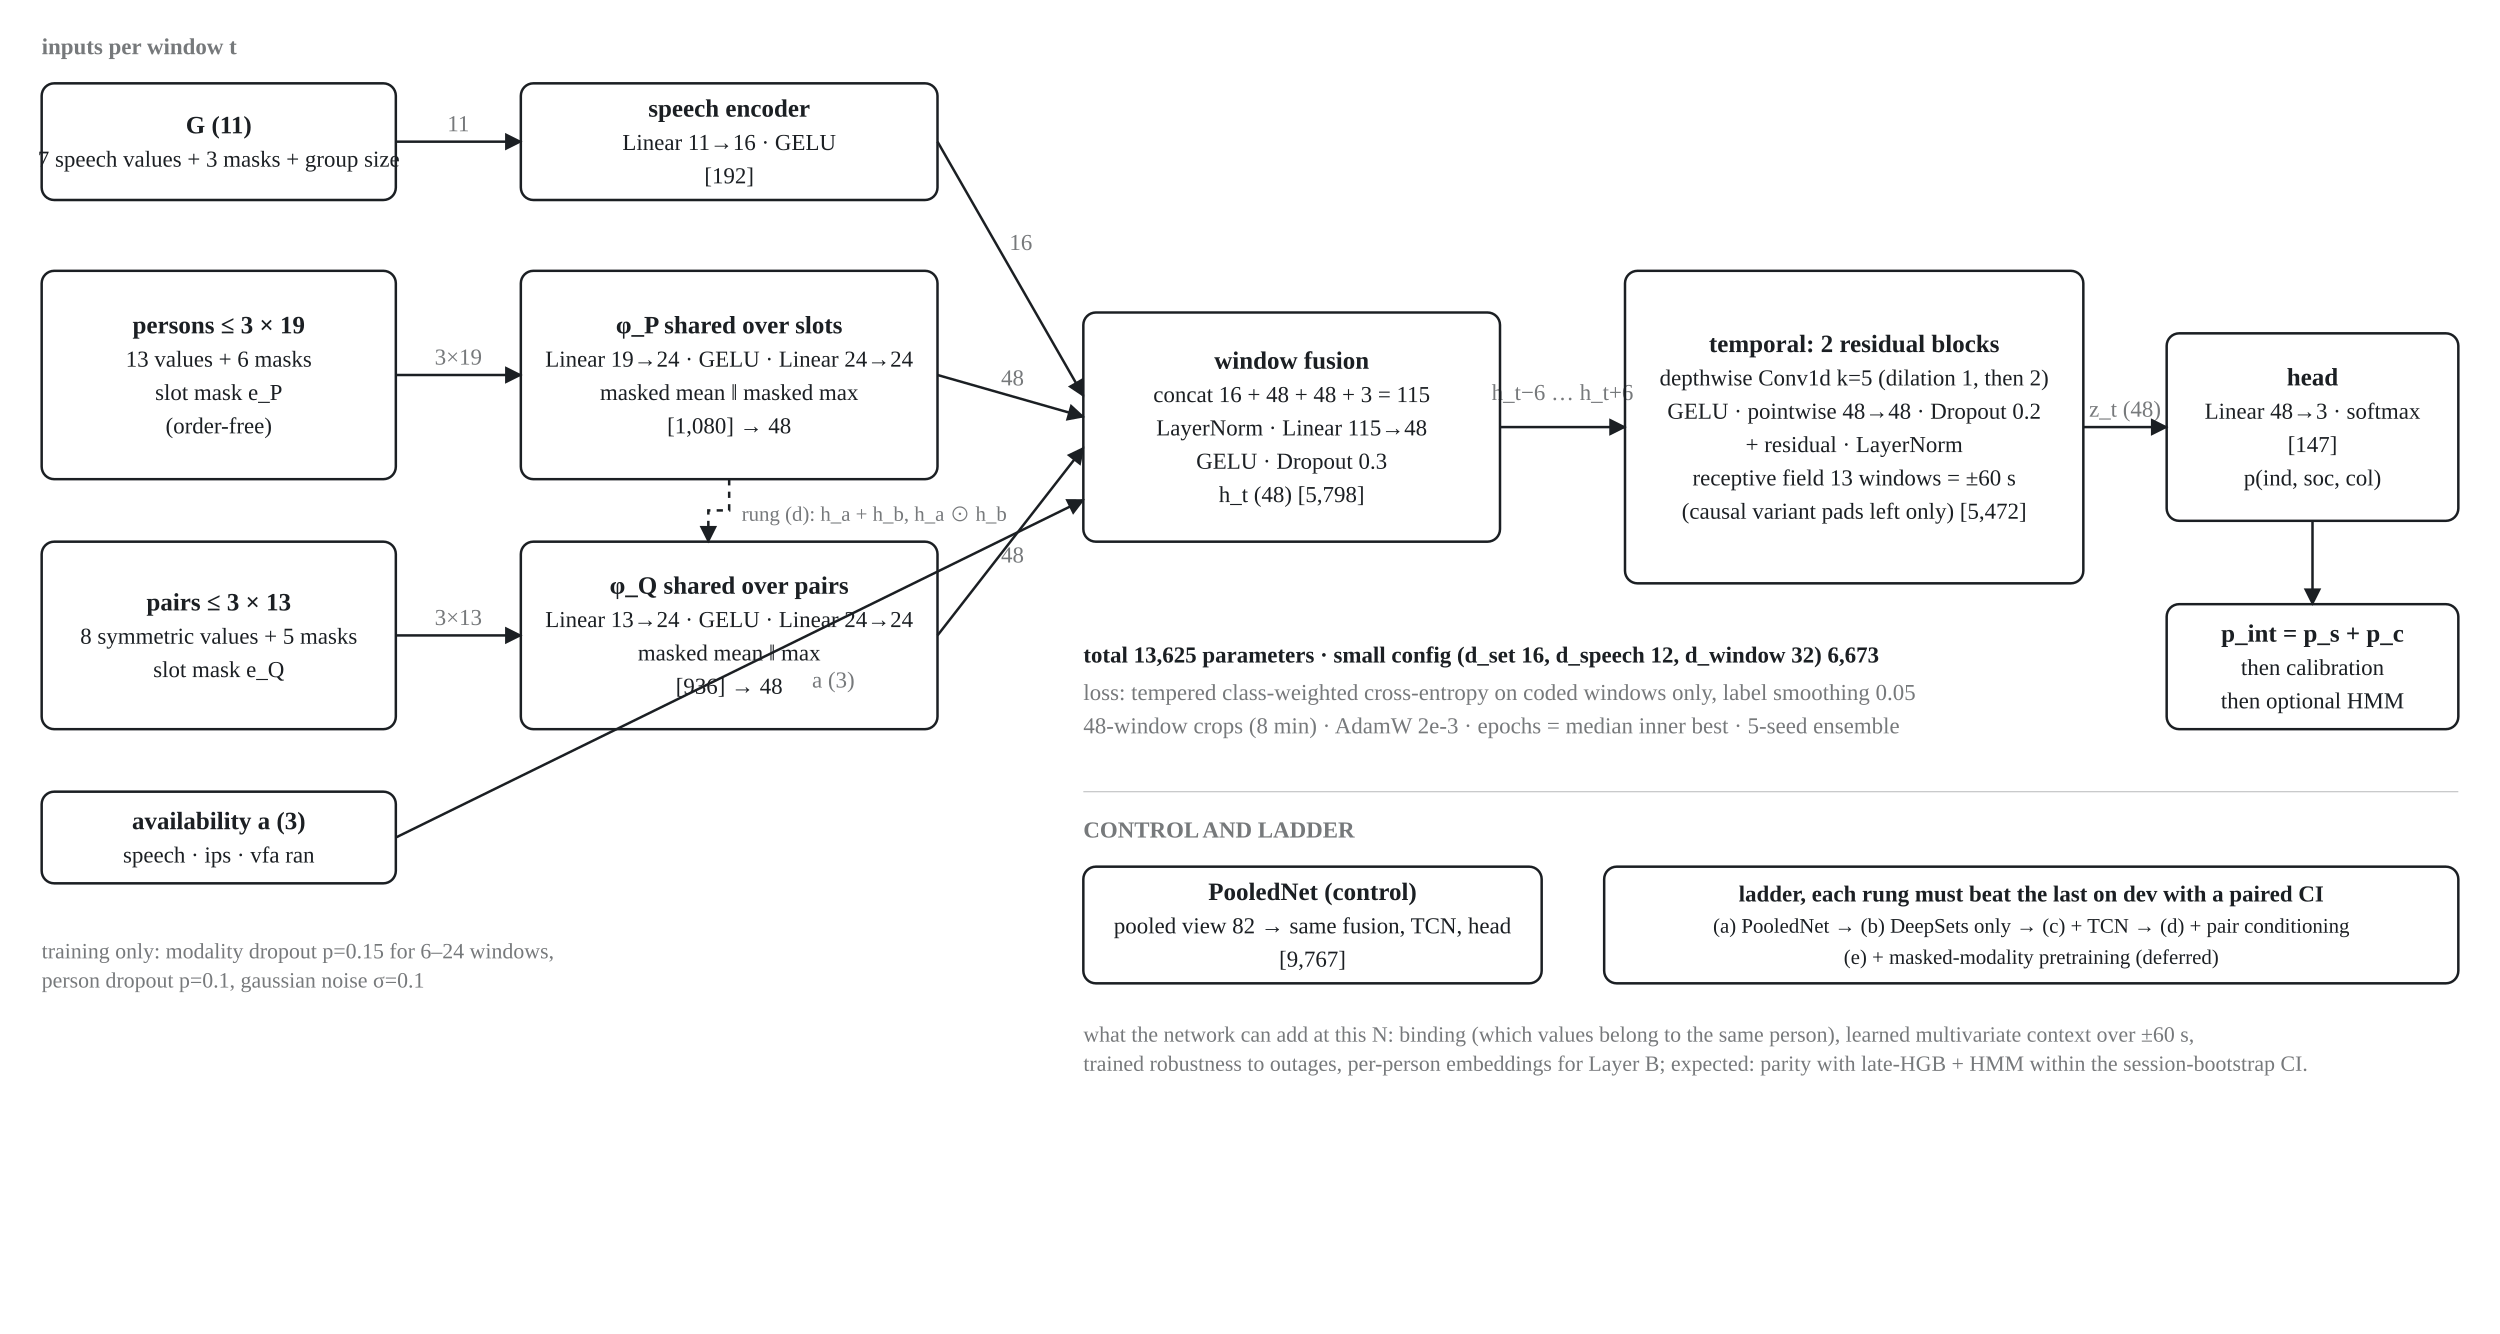
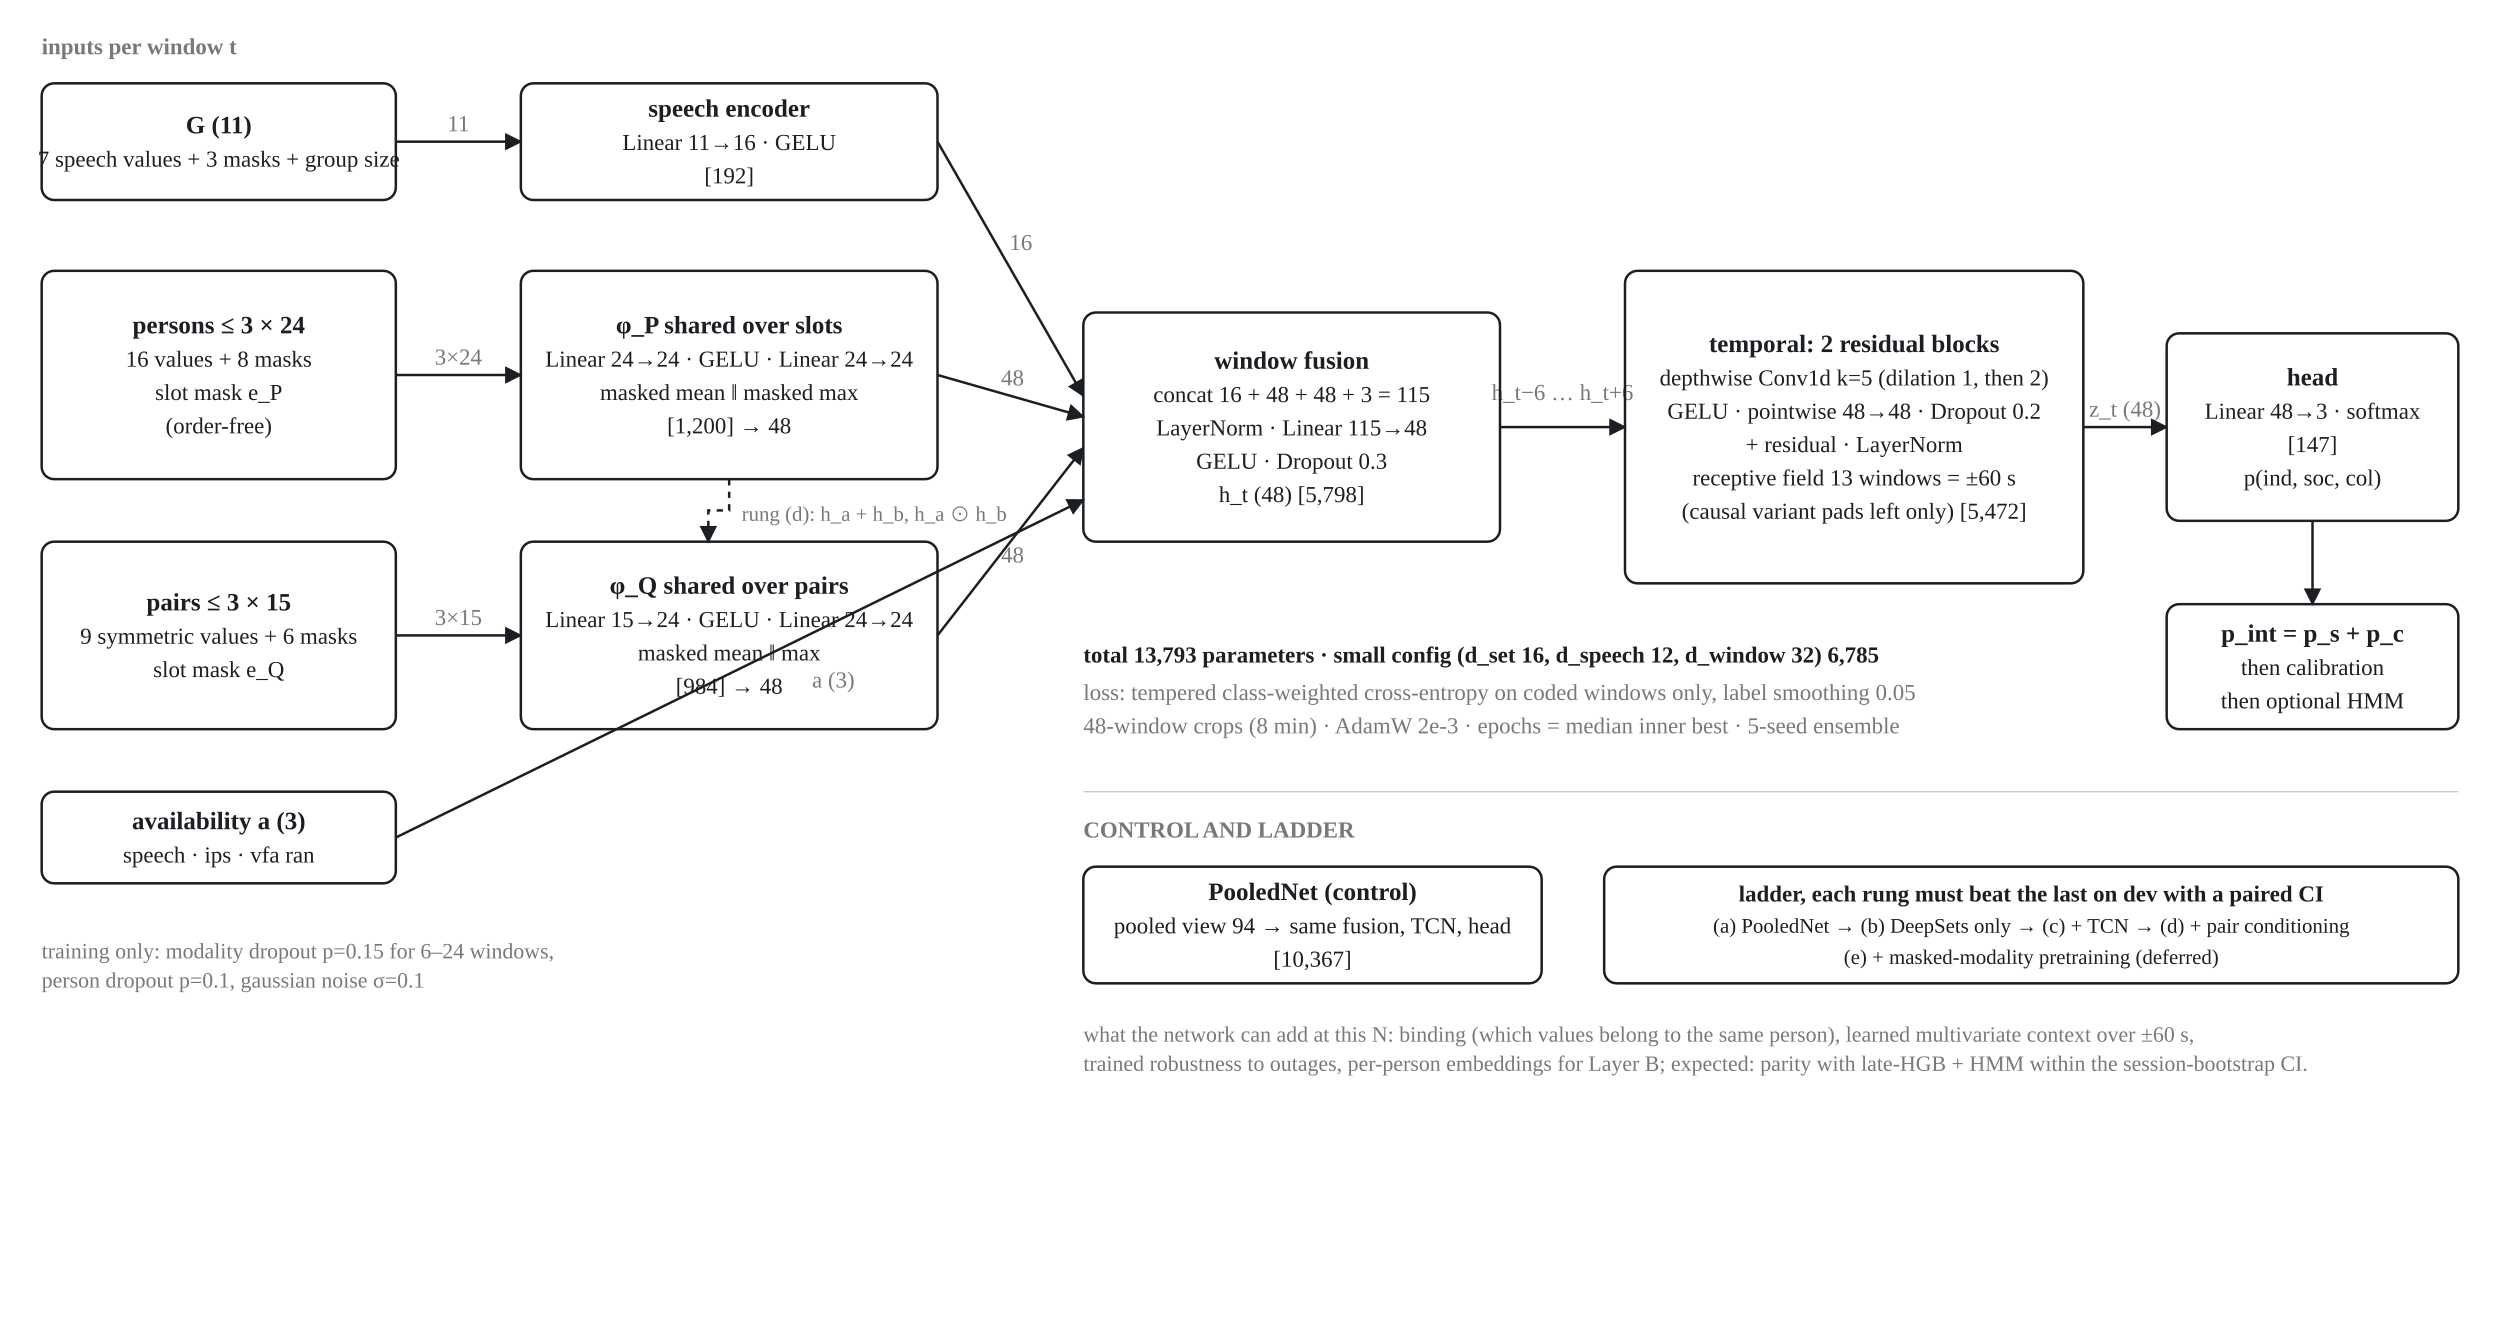
<svg xmlns="http://www.w3.org/2000/svg" style="color:#1b1f23" viewBox="0 0 1200 640" role="img" aria-label="InteractionNet: set encoders over persons and pairs, window fusion, a two-block temporal convolution and the 3-class head, with parameter counts" font-family="Source Sans 3, Helvetica Neue, Arial, sans-serif">
  <defs>
    <marker id="arrow" viewBox="0 0 10 10" refX="9" refY="5" markerWidth="7" markerHeight="7" orient="auto-start-reverse">
      <path d="M0,0 L10,5 L0,10 z" fill="currentColor" />
    </marker>
  </defs>
  <text x="20" y="26" text-anchor="start" font-size="11" font-weight="600" opacity="0.6" fill="currentColor">inputs per window t</text>
  <rect x="20" y="40" width="170" height="56" rx="6" fill="none" stroke="currentColor" stroke-width="1.2" />
  <text x="105.0" y="64.0" text-anchor="middle" font-size="12" font-weight="600" fill="currentColor">G  (11)</text>
  <text x="105.0" y="80.0" text-anchor="middle" font-size="11" fill="currentColor">7 speech values + 3 masks + group size</text>
  <rect x="20" y="130" width="170" height="100" rx="6" fill="none" stroke="currentColor" stroke-width="1.2" />
-   <text x="105.0" y="160.0" text-anchor="middle" font-size="12" font-weight="600" fill="currentColor">persons  ≤ 3 × 19</text>
-   <text x="105.0" y="176.0" text-anchor="middle" font-size="11" fill="currentColor">13 values + 6 masks</text>
+   <text x="105.0" y="160.0" text-anchor="middle" font-size="12" font-weight="600" fill="currentColor">persons  ≤ 3 × 24</text>
+   <text x="105.0" y="176.0" text-anchor="middle" font-size="11" fill="currentColor">16 values + 8 masks</text>
  <text x="105.0" y="192.0" text-anchor="middle" font-size="11" fill="currentColor">slot mask e_P</text>
  <text x="105.0" y="208.0" text-anchor="middle" font-size="11" fill="currentColor">(order-free)</text>
  <rect x="20" y="260" width="170" height="90" rx="6" fill="none" stroke="currentColor" stroke-width="1.2" />
-   <text x="105.0" y="293.0" text-anchor="middle" font-size="12" font-weight="600" fill="currentColor">pairs  ≤ 3 × 13</text>
-   <text x="105.0" y="309.0" text-anchor="middle" font-size="11" fill="currentColor">8 symmetric values + 5 masks</text>
+   <text x="105.0" y="293.0" text-anchor="middle" font-size="12" font-weight="600" fill="currentColor">pairs  ≤ 3 × 15</text>
+   <text x="105.0" y="309.0" text-anchor="middle" font-size="11" fill="currentColor">9 symmetric values + 6 masks</text>
  <text x="105.0" y="325.0" text-anchor="middle" font-size="11" fill="currentColor">slot mask e_Q</text>
  <rect x="20" y="380" width="170" height="44" rx="6" fill="none" stroke="currentColor" stroke-width="1.2" />
  <text x="105.0" y="398.0" text-anchor="middle" font-size="12" font-weight="600" fill="currentColor">availability a  (3)</text>
  <text x="105.0" y="414.0" text-anchor="middle" font-size="11" fill="currentColor">speech · ips · vfa ran</text>
  <text x="20" y="460" text-anchor="start" font-size="10.5" opacity="0.6" fill="currentColor">training only: modality dropout p=0.15 for 6–24 windows,</text>
  <text x="20" y="474" text-anchor="start" font-size="10.5" opacity="0.6" fill="currentColor">person dropout p=0.1, gaussian noise σ=0.1</text>
  <rect x="250" y="40" width="200" height="56" rx="6" fill="none" stroke="currentColor" stroke-width="1.2" />
  <text x="350.0" y="56.0" text-anchor="middle" font-size="12" font-weight="600" fill="currentColor">speech encoder</text>
  <text x="350.0" y="72.0" text-anchor="middle" font-size="11" fill="currentColor">Linear 11→16 · GELU</text>
  <text x="350.0" y="88.0" text-anchor="middle" font-size="11" fill="currentColor">[192]</text>
  <rect x="250" y="130" width="200" height="100" rx="6" fill="none" stroke="currentColor" stroke-width="1.2" />
  <text x="350.0" y="160.0" text-anchor="middle" font-size="12" font-weight="600" fill="currentColor">φ_P shared over slots</text>
-   <text x="350.0" y="176.0" text-anchor="middle" font-size="11" fill="currentColor">Linear 19→24 · GELU · Linear 24→24</text>
+   <text x="350.0" y="176.0" text-anchor="middle" font-size="11" fill="currentColor">Linear 24→24 · GELU · Linear 24→24</text>
  <text x="350.0" y="192.0" text-anchor="middle" font-size="11" fill="currentColor">masked mean ‖ masked max</text>
-   <text x="350.0" y="208.0" text-anchor="middle" font-size="11" fill="currentColor">[1,080]  → 48</text>
+   <text x="350.0" y="208.0" text-anchor="middle" font-size="11" fill="currentColor">[1,200]  → 48</text>
  <rect x="250" y="260" width="200" height="90" rx="6" fill="none" stroke="currentColor" stroke-width="1.2" />
  <text x="350.0" y="285.0" text-anchor="middle" font-size="12" font-weight="600" fill="currentColor">φ_Q shared over pairs</text>
-   <text x="350.0" y="301.0" text-anchor="middle" font-size="11" fill="currentColor">Linear 13→24 · GELU · Linear 24→24</text>
+   <text x="350.0" y="301.0" text-anchor="middle" font-size="11" fill="currentColor">Linear 15→24 · GELU · Linear 24→24</text>
  <text x="350.0" y="317.0" text-anchor="middle" font-size="11" fill="currentColor">masked mean ‖ max</text>
-   <text x="350.0" y="333.0" text-anchor="middle" font-size="11" fill="currentColor">[936]  → 48</text>
+   <text x="350.0" y="333.0" text-anchor="middle" font-size="11" fill="currentColor">[984]  → 48</text>
  <line x1="190" y1="68" x2="250" y2="68" stroke="currentColor" stroke-width="1.2" marker-end="url(#arrow)" />
  <text x="220.0" y="63.0" text-anchor="middle" font-size="11" opacity="0.6" fill="currentColor">11</text>
  <line x1="190" y1="180" x2="250" y2="180" stroke="currentColor" stroke-width="1.2" marker-end="url(#arrow)" />
-   <text x="220.0" y="175.0" text-anchor="middle" font-size="11" opacity="0.6" fill="currentColor">3×19</text>
+   <text x="220.0" y="175.0" text-anchor="middle" font-size="11" opacity="0.6" fill="currentColor">3×24</text>
  <line x1="190" y1="305" x2="250" y2="305" stroke="currentColor" stroke-width="1.2" marker-end="url(#arrow)" />
-   <text x="220.0" y="300.0" text-anchor="middle" font-size="11" opacity="0.6" fill="currentColor">3×13</text>
+   <text x="220.0" y="300.0" text-anchor="middle" font-size="11" opacity="0.6" fill="currentColor">3×15</text>
  <path d="M350,230 L350,245 L340,245 L340,260" fill="none" stroke="currentColor" stroke-width="1.2" stroke-dasharray="3 3" marker-end="url(#arrow)" />
  <text x="356" y="250" text-anchor="start" font-size="10" opacity="0.6" fill="currentColor">rung (d): h_a + h_b, h_a ⊙ h_b</text>
  <rect x="520" y="150" width="200" height="110" rx="6" fill="none" stroke="currentColor" stroke-width="1.2" />
  <text x="620.0" y="177.0" text-anchor="middle" font-size="12" font-weight="600" fill="currentColor">window fusion</text>
  <text x="620.0" y="193.0" text-anchor="middle" font-size="11" fill="currentColor">concat 16 + 48 + 48 + 3 = 115</text>
  <text x="620.0" y="209.0" text-anchor="middle" font-size="11" fill="currentColor">LayerNorm · Linear 115→48</text>
  <text x="620.0" y="225.0" text-anchor="middle" font-size="11" fill="currentColor">GELU · Dropout 0.3</text>
  <text x="620.0" y="241.0" text-anchor="middle" font-size="11" fill="currentColor">h_t (48)   [5,798]</text>
  <line x1="450" y1="68" x2="520" y2="190" stroke="currentColor" stroke-width="1.2" marker-end="url(#arrow)" />
  <text x="490" y="120" text-anchor="middle" font-size="11" opacity="0.6" fill="currentColor">16</text>
  <line x1="450" y1="180" x2="520" y2="200" stroke="currentColor" stroke-width="1.2" marker-end="url(#arrow)" />
  <text x="486" y="185" text-anchor="middle" font-size="11" opacity="0.6" fill="currentColor">48</text>
  <line x1="450" y1="305" x2="520" y2="215" stroke="currentColor" stroke-width="1.2" marker-end="url(#arrow)" />
  <text x="486" y="270" text-anchor="middle" font-size="11" opacity="0.6" fill="currentColor">48</text>
  <line x1="190" y1="402" x2="520" y2="240" stroke="currentColor" stroke-width="1.2" marker-end="url(#arrow)" />
  <text x="400" y="330" text-anchor="middle" font-size="11" opacity="0.6" fill="currentColor">a (3)</text>
  <rect x="780" y="130" width="220" height="150" rx="6" fill="none" stroke="currentColor" stroke-width="1.2" />
  <text x="890.0" y="169.0" text-anchor="middle" font-size="12" font-weight="600" fill="currentColor">temporal: 2 residual blocks</text>
  <text x="890.0" y="185.0" text-anchor="middle" font-size="11" fill="currentColor">depthwise Conv1d k=5 (dilation 1, then 2)</text>
  <text x="890.0" y="201.0" text-anchor="middle" font-size="11" fill="currentColor">GELU · pointwise 48→48 · Dropout 0.2</text>
  <text x="890.0" y="217.0" text-anchor="middle" font-size="11" fill="currentColor">+ residual · LayerNorm</text>
  <text x="890.0" y="233.0" text-anchor="middle" font-size="11" fill="currentColor">receptive field 13 windows = ±60 s</text>
  <text x="890.0" y="249.0" text-anchor="middle" font-size="11" fill="currentColor">(causal variant pads left only)   [5,472]</text>
  <line x1="720" y1="205" x2="780" y2="205" stroke="currentColor" stroke-width="1.2" marker-end="url(#arrow)" />
  <text x="750" y="192" text-anchor="middle" font-size="11" opacity="0.6" fill="currentColor">h_t−6 … h_t+6</text>
  <rect x="1040" y="160" width="140" height="90" rx="6" fill="none" stroke="currentColor" stroke-width="1.2" />
  <text x="1110.0" y="185.0" text-anchor="middle" font-size="12" font-weight="600" fill="currentColor">head</text>
  <text x="1110.0" y="201.0" text-anchor="middle" font-size="11" fill="currentColor">Linear 48→3 · softmax</text>
  <text x="1110.0" y="217.0" text-anchor="middle" font-size="11" fill="currentColor">[147]</text>
  <text x="1110.0" y="233.0" text-anchor="middle" font-size="11" fill="currentColor">p(ind, soc, col)</text>
  <line x1="1000" y1="205" x2="1040" y2="205" stroke="currentColor" stroke-width="1.2" marker-end="url(#arrow)" />
  <text x="1020.0" y="200.0" text-anchor="middle" font-size="11" opacity="0.6" fill="currentColor">z_t (48)</text>
  <rect x="1040" y="290" width="140" height="60" rx="6" fill="none" stroke="currentColor" stroke-width="1.2" />
  <text x="1110.0" y="308.0" text-anchor="middle" font-size="12" font-weight="600" fill="currentColor">p_int = p_s + p_c</text>
  <text x="1110.0" y="324.0" text-anchor="middle" font-size="11" fill="currentColor">then calibration</text>
  <text x="1110.0" y="340.0" text-anchor="middle" font-size="11" fill="currentColor">then optional HMM</text>
  <line x1="1110" y1="250" x2="1110" y2="290" stroke="currentColor" stroke-width="1.2" marker-end="url(#arrow)" />
-   <text x="520" y="318" text-anchor="start" font-size="11" font-weight="600" fill="currentColor">total 13,625 parameters · small config (d_set 16, d_speech 12, d_window 32) 6,673</text>
+   <text x="520" y="318" text-anchor="start" font-size="11" font-weight="600" fill="currentColor">total 13,793 parameters · small config (d_set 16, d_speech 12, d_window 32) 6,785</text>
  <text x="520" y="336" text-anchor="start" font-size="11" opacity="0.6" fill="currentColor">loss: tempered class-weighted cross-entropy on coded windows only, label smoothing 0.05</text>
  <text x="520" y="352" text-anchor="start" font-size="11" opacity="0.6" fill="currentColor">48-window crops (8 min) · AdamW 2e-3 · epochs = median inner best · 5-seed ensemble</text>
  <line x1="520" y1="380" x2="1180" y2="380" stroke="currentColor" stroke-width="0.6" opacity="0.25" />
  <text x="520" y="402" text-anchor="start" font-size="11" font-weight="600" opacity="0.6" fill="currentColor">CONTROL AND LADDER</text>
  <rect x="520" y="416" width="220" height="56" rx="6" fill="none" stroke="currentColor" stroke-width="1.2" />
  <text x="630.0" y="432.0" text-anchor="middle" font-size="12" font-weight="600" fill="currentColor">PooledNet (control)</text>
-   <text x="630.0" y="448.0" text-anchor="middle" font-size="11" fill="currentColor">pooled view 82 → same fusion, TCN, head</text>
-   <text x="630.0" y="464.0" text-anchor="middle" font-size="11" fill="currentColor">[9,767]</text>
+   <text x="630.0" y="448.0" text-anchor="middle" font-size="11" fill="currentColor">pooled view 94 → same fusion, TCN, head</text>
+   <text x="630.0" y="464.0" text-anchor="middle" font-size="11" fill="currentColor">[10,367]</text>
  <rect x="770" y="416" width="410" height="56" rx="6" fill="none" stroke="currentColor" stroke-width="1.2" />
  <text x="975.0" y="432.7" text-anchor="middle" font-size="11" font-weight="600" fill="currentColor">ladder, each rung must beat the last on dev with a paired CI</text>
  <text x="975.0" y="447.7" text-anchor="middle" font-size="10" fill="currentColor">(a) PooledNet → (b) DeepSets only → (c) + TCN → (d) + pair conditioning</text>
  <text x="975.0" y="462.7" text-anchor="middle" font-size="10" fill="currentColor">(e) + masked-modality pretraining (deferred)</text>
  <text x="520" y="500" text-anchor="start" font-size="10.5" opacity="0.6" fill="currentColor">what the network can add at this N: binding (which values belong to the same person), learned multivariate context over ±60 s,</text>
  <text x="520" y="514" text-anchor="start" font-size="10.5" opacity="0.6" fill="currentColor">trained robustness to outages, per-person embeddings for Layer B; expected: parity with late-HGB + HMM within the session-bootstrap CI.</text>
</svg>
